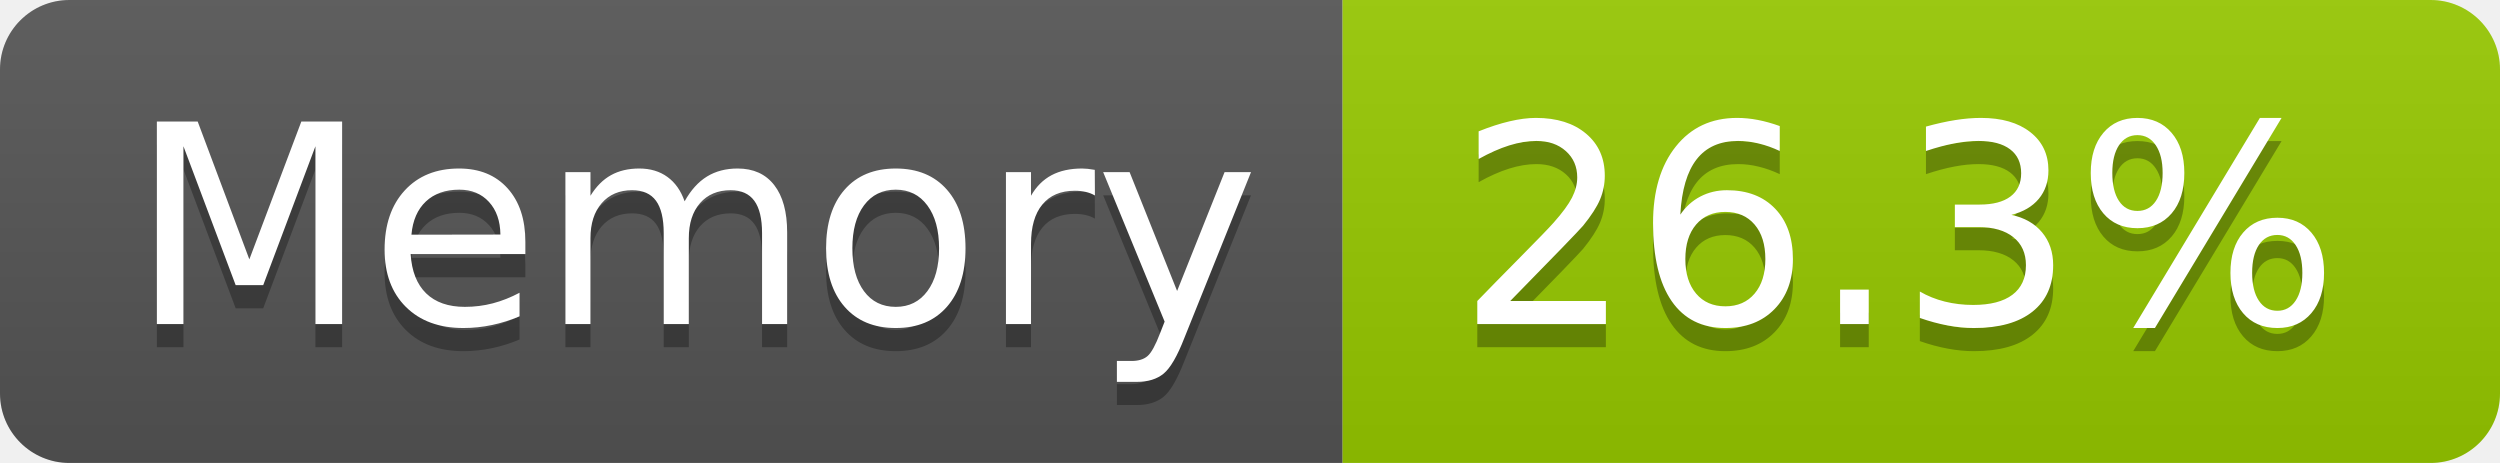
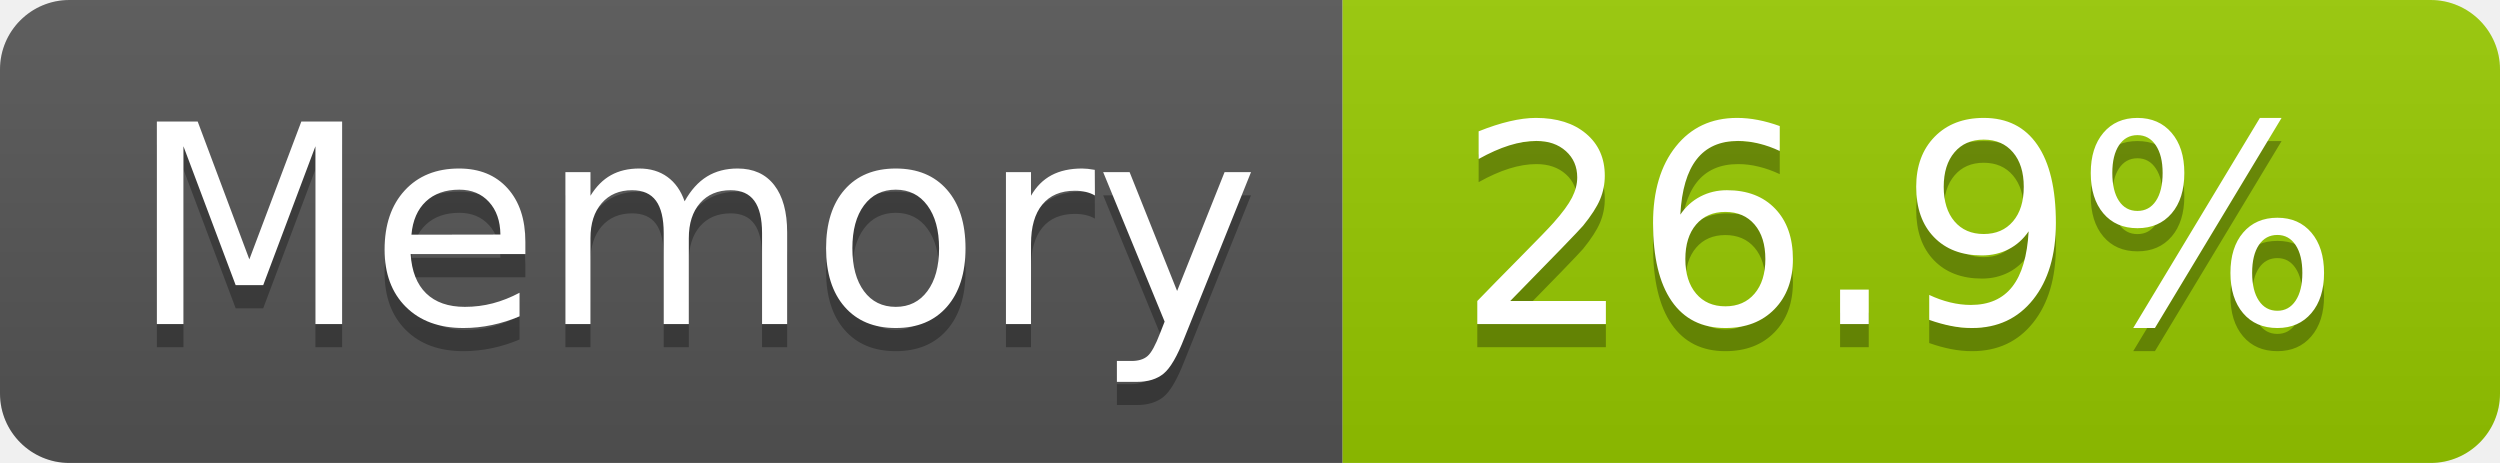
- <svg xmlns="http://www.w3.org/2000/svg" width="108" height="20" role="img" aria-label="Memory: 26.3%">
+ <svg xmlns="http://www.w3.org/2000/svg" width="108" height="20" role="img" aria-label="Memory: 26.9%">
  <linearGradient id="s" x2="0" y2="100%">
    <stop offset="0" stop-color="#bbb" stop-opacity=".1" />
    <stop offset="1" stop-opacity=".1" />
  </linearGradient>
  <clipPath id="r">
    <rect width="108" height="20" rx="3" fill="#fff" />
  </clipPath>
  <g clip-path="url(#r)">
    <rect width="58" height="20" fill="#555" />
    <rect x="58" width="50" height="20" fill="#97ca00" />
    <rect width="108" height="20" fill="url(#s)" />
  </g>
  <g fill="#fff" text-anchor="middle" font-family="Verdana,Geneva,DejaVu Sans,sans-serif" text-rendering="geometricPrecision" font-size="120">
    <text aria-hidden="true" x="300" y="150" fill="#010101" fill-opacity=".3" transform="scale(.1)" textLength="466">Memory</text>
    <text x="300" y="140" transform="scale(.1)" fill="#fff" textLength="466">Memory</text>
-     <text aria-hidden="true" x="820" y="150" fill="#010101" fill-opacity=".3" transform="scale(.1)" textLength="390">26.3%</text>
-     <text x="820" y="140" transform="scale(.1)" fill="#fff" textLength="390">26.3%</text>
+     <text aria-hidden="true" x="820" y="150" fill="#010101" fill-opacity=".3" transform="scale(.1)" textLength="390">26.9%</text>
+     <text x="820" y="140" transform="scale(.1)" fill="#fff" textLength="390">26.9%</text>
  </g>
</svg>
